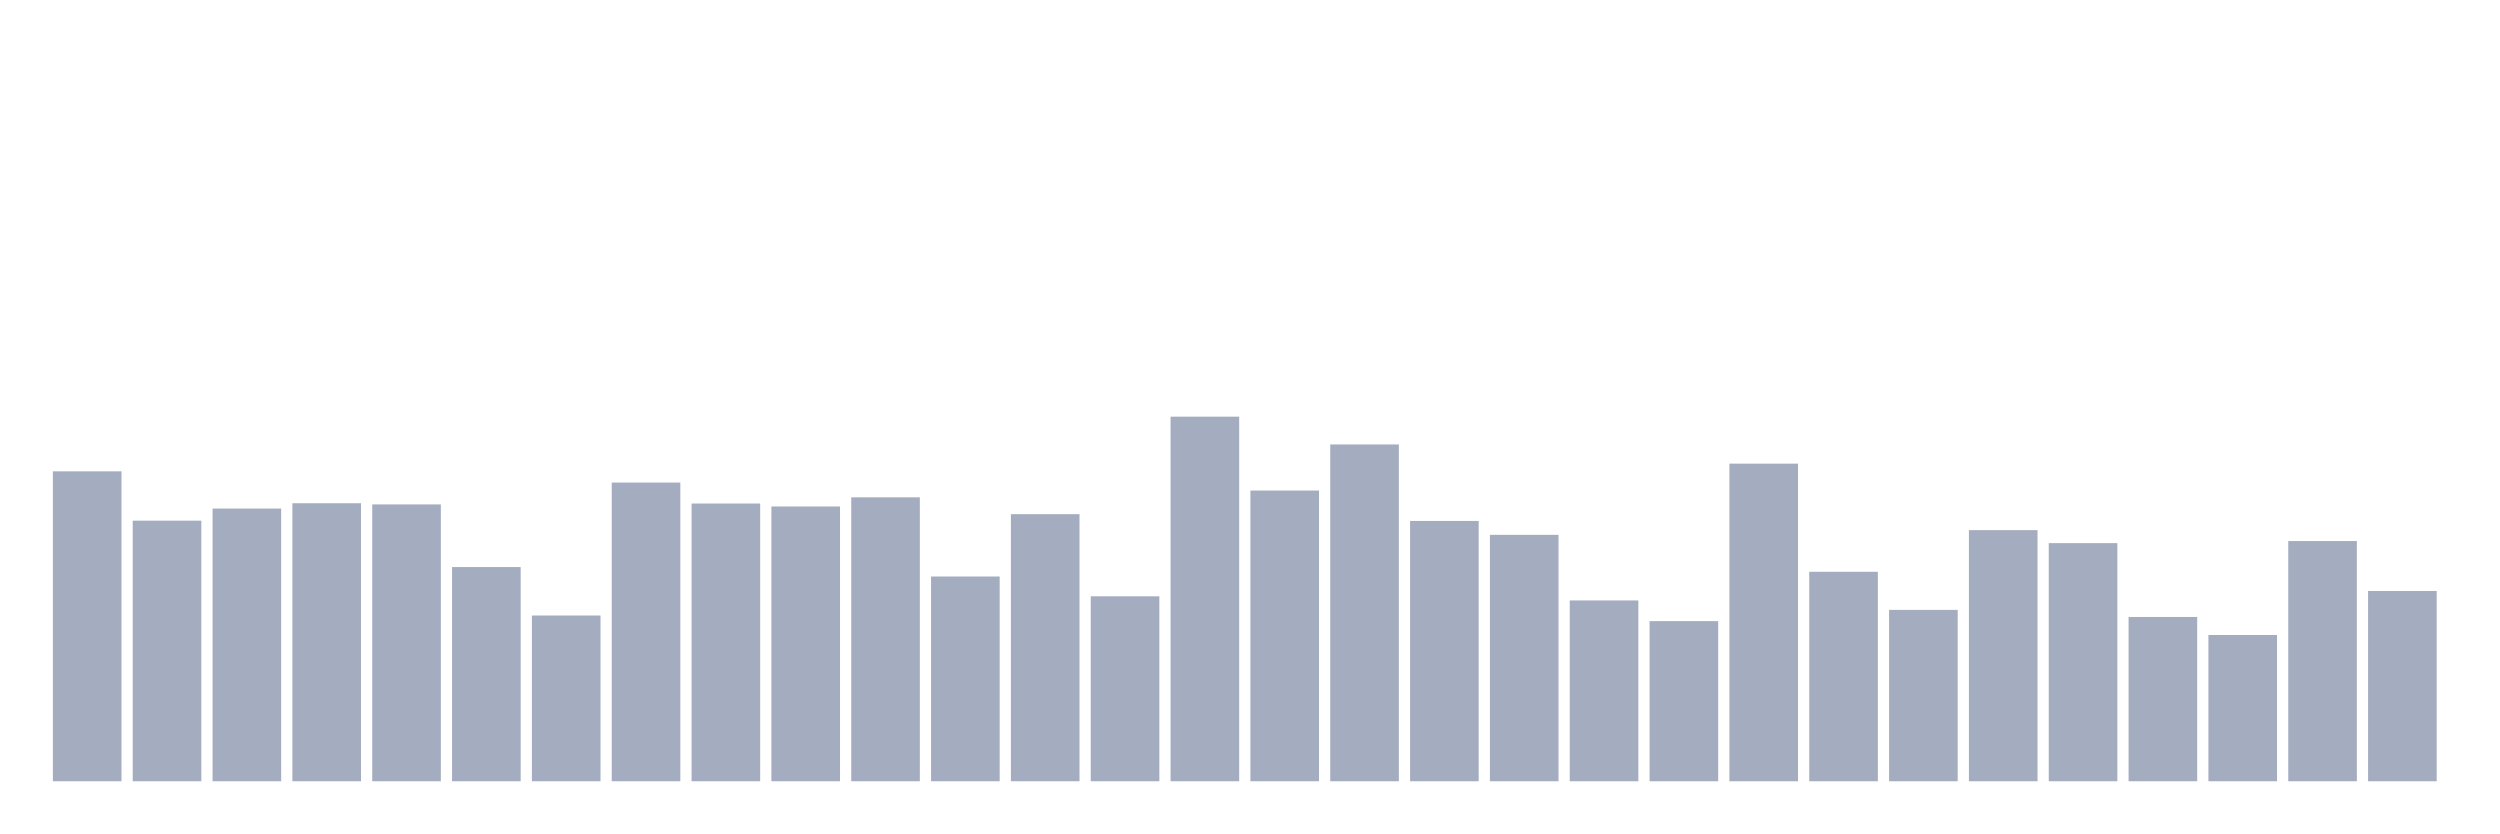
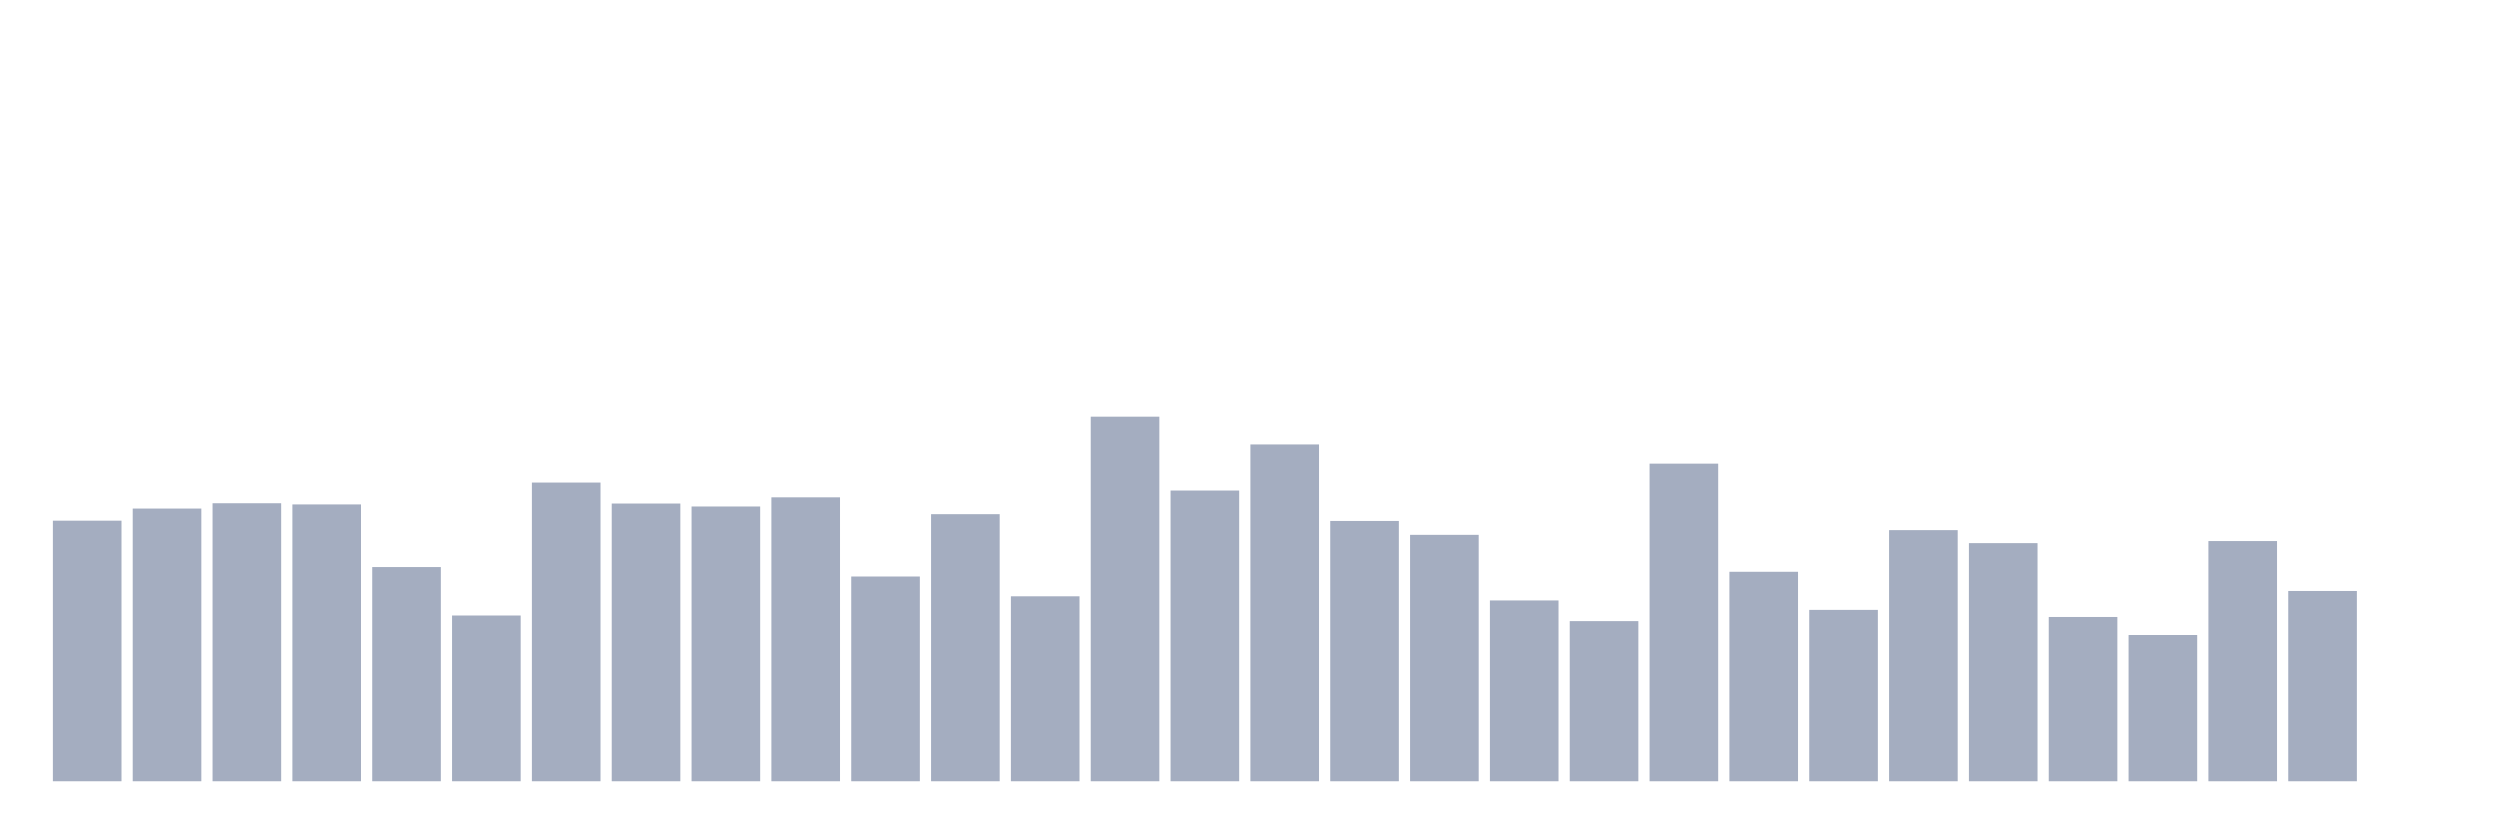
<svg xmlns="http://www.w3.org/2000/svg" viewBox="0 0 480 160">
  <g transform="translate(10,10)">
-     <rect class="bar" x="0.153" width="13.175" y="80.494" height="59.506" fill="rgb(164,173,192)" />
-     <rect class="bar" x="15.482" width="13.175" y="89.968" height="50.032" fill="rgb(164,173,192)" />
-     <rect class="bar" x="30.81" width="13.175" y="87.642" height="52.358" fill="rgb(164,173,192)" />
-     <rect class="bar" x="46.138" width="13.175" y="86.621" height="53.379" fill="rgb(164,173,192)" />
-     <rect class="bar" x="61.466" width="13.175" y="86.848" height="53.152" fill="rgb(164,173,192)" />
-     <rect class="bar" x="76.794" width="13.175" y="98.874" height="41.126" fill="rgb(164,173,192)" />
-     <rect class="bar" x="92.123" width="13.175" y="108.177" height="31.823" fill="rgb(164,173,192)" />
-     <rect class="bar" x="107.451" width="13.175" y="82.65" height="57.35" fill="rgb(164,173,192)" />
-     <rect class="bar" x="122.779" width="13.175" y="86.677" height="53.323" fill="rgb(164,173,192)" />
-     <rect class="bar" x="138.107" width="13.175" y="87.245" height="52.755" fill="rgb(164,173,192)" />
-     <rect class="bar" x="153.436" width="13.175" y="85.486" height="54.514" fill="rgb(164,173,192)" />
-     <rect class="bar" x="168.764" width="13.175" y="100.689" height="39.311" fill="rgb(164,173,192)" />
-     <rect class="bar" x="184.092" width="13.175" y="88.72" height="51.28" fill="rgb(164,173,192)" />
-     <rect class="bar" x="199.42" width="13.175" y="104.489" height="35.511" fill="rgb(164,173,192)" />
-     <rect class="bar" x="214.748" width="13.175" y="70" height="70" fill="rgb(164,173,192)" />
-     <rect class="bar" x="230.077" width="13.175" y="84.182" height="55.818" fill="rgb(164,173,192)" />
-     <rect class="bar" x="245.405" width="13.175" y="75.332" height="64.668" fill="rgb(164,173,192)" />
-     <rect class="bar" x="260.733" width="13.175" y="90.024" height="49.976" fill="rgb(164,173,192)" />
-     <rect class="bar" x="276.061" width="13.175" y="92.69" height="47.31" fill="rgb(164,173,192)" />
-     <rect class="bar" x="291.39" width="13.175" y="105.284" height="34.716" fill="rgb(164,173,192)" />
-     <rect class="bar" x="306.718" width="13.175" y="109.254" height="30.746" fill="rgb(164,173,192)" />
-     <rect class="bar" x="322.046" width="13.175" y="79.019" height="60.981" fill="rgb(164,173,192)" />
-     <rect class="bar" x="337.374" width="13.175" y="99.781" height="40.219" fill="rgb(164,173,192)" />
-     <rect class="bar" x="352.702" width="13.175" y="107.099" height="32.901" fill="rgb(164,173,192)" />
-     <rect class="bar" x="368.031" width="13.175" y="91.783" height="48.217" fill="rgb(164,173,192)" />
-     <rect class="bar" x="383.359" width="13.175" y="94.279" height="45.721" fill="rgb(164,173,192)" />
-     <rect class="bar" x="398.687" width="13.175" y="108.46" height="31.54" fill="rgb(164,173,192)" />
-     <rect class="bar" x="414.015" width="13.175" y="111.921" height="28.079" fill="rgb(164,173,192)" />
-     <rect class="bar" x="429.344" width="13.175" y="93.882" height="46.118" fill="rgb(164,173,192)" />
-     <rect class="bar" x="444.672" width="13.175" y="103.468" height="36.532" fill="rgb(164,173,192)" />
+     <rect class="bar" x="0.153" width="13.175" y="89.968" height="50.032" fill="rgb(164,173,192)" />
+     <rect class="bar" x="15.482" width="13.175" y="87.642" height="52.358" fill="rgb(164,173,192)" />
+     <rect class="bar" x="30.81" width="13.175" y="86.621" height="53.379" fill="rgb(164,173,192)" />
+     <rect class="bar" x="46.138" width="13.175" y="86.848" height="53.152" fill="rgb(164,173,192)" />
+     <rect class="bar" x="61.466" width="13.175" y="98.874" height="41.126" fill="rgb(164,173,192)" />
+     <rect class="bar" x="76.794" width="13.175" y="108.177" height="31.823" fill="rgb(164,173,192)" />
+     <rect class="bar" x="92.123" width="13.175" y="82.65" height="57.35" fill="rgb(164,173,192)" />
+     <rect class="bar" x="107.451" width="13.175" y="86.677" height="53.323" fill="rgb(164,173,192)" />
+     <rect class="bar" x="122.779" width="13.175" y="87.245" height="52.755" fill="rgb(164,173,192)" />
+     <rect class="bar" x="138.107" width="13.175" y="85.486" height="54.514" fill="rgb(164,173,192)" />
+     <rect class="bar" x="153.436" width="13.175" y="100.689" height="39.311" fill="rgb(164,173,192)" />
+     <rect class="bar" x="168.764" width="13.175" y="88.72" height="51.28" fill="rgb(164,173,192)" />
+     <rect class="bar" x="184.092" width="13.175" y="104.489" height="35.511" fill="rgb(164,173,192)" />
+     <rect class="bar" x="199.42" width="13.175" y="70" height="70" fill="rgb(164,173,192)" />
+     <rect class="bar" x="214.748" width="13.175" y="84.182" height="55.818" fill="rgb(164,173,192)" />
+     <rect class="bar" x="230.077" width="13.175" y="75.332" height="64.668" fill="rgb(164,173,192)" />
+     <rect class="bar" x="245.405" width="13.175" y="90.024" height="49.976" fill="rgb(164,173,192)" />
+     <rect class="bar" x="260.733" width="13.175" y="92.69" height="47.31" fill="rgb(164,173,192)" />
+     <rect class="bar" x="276.061" width="13.175" y="105.284" height="34.716" fill="rgb(164,173,192)" />
+     <rect class="bar" x="291.39" width="13.175" y="109.254" height="30.746" fill="rgb(164,173,192)" />
+     <rect class="bar" x="306.718" width="13.175" y="79.019" height="60.981" fill="rgb(164,173,192)" />
+     <rect class="bar" x="322.046" width="13.175" y="99.781" height="40.219" fill="rgb(164,173,192)" />
+     <rect class="bar" x="337.374" width="13.175" y="107.099" height="32.901" fill="rgb(164,173,192)" />
+     <rect class="bar" x="352.702" width="13.175" y="91.783" height="48.217" fill="rgb(164,173,192)" />
+     <rect class="bar" x="368.031" width="13.175" y="94.279" height="45.721" fill="rgb(164,173,192)" />
+     <rect class="bar" x="383.359" width="13.175" y="108.46" height="31.54" fill="rgb(164,173,192)" />
+     <rect class="bar" x="398.687" width="13.175" y="111.921" height="28.079" fill="rgb(164,173,192)" />
+     <rect class="bar" x="414.015" width="13.175" y="93.882" height="46.118" fill="rgb(164,173,192)" />
+     <rect class="bar" x="429.344" width="13.175" y="103.468" height="36.532" fill="rgb(164,173,192)" />
+     <rect class="bar" x="444.672" width="13.175" y="140" height="0" fill="rgb(164,173,192)" />
  </g>
</svg>
